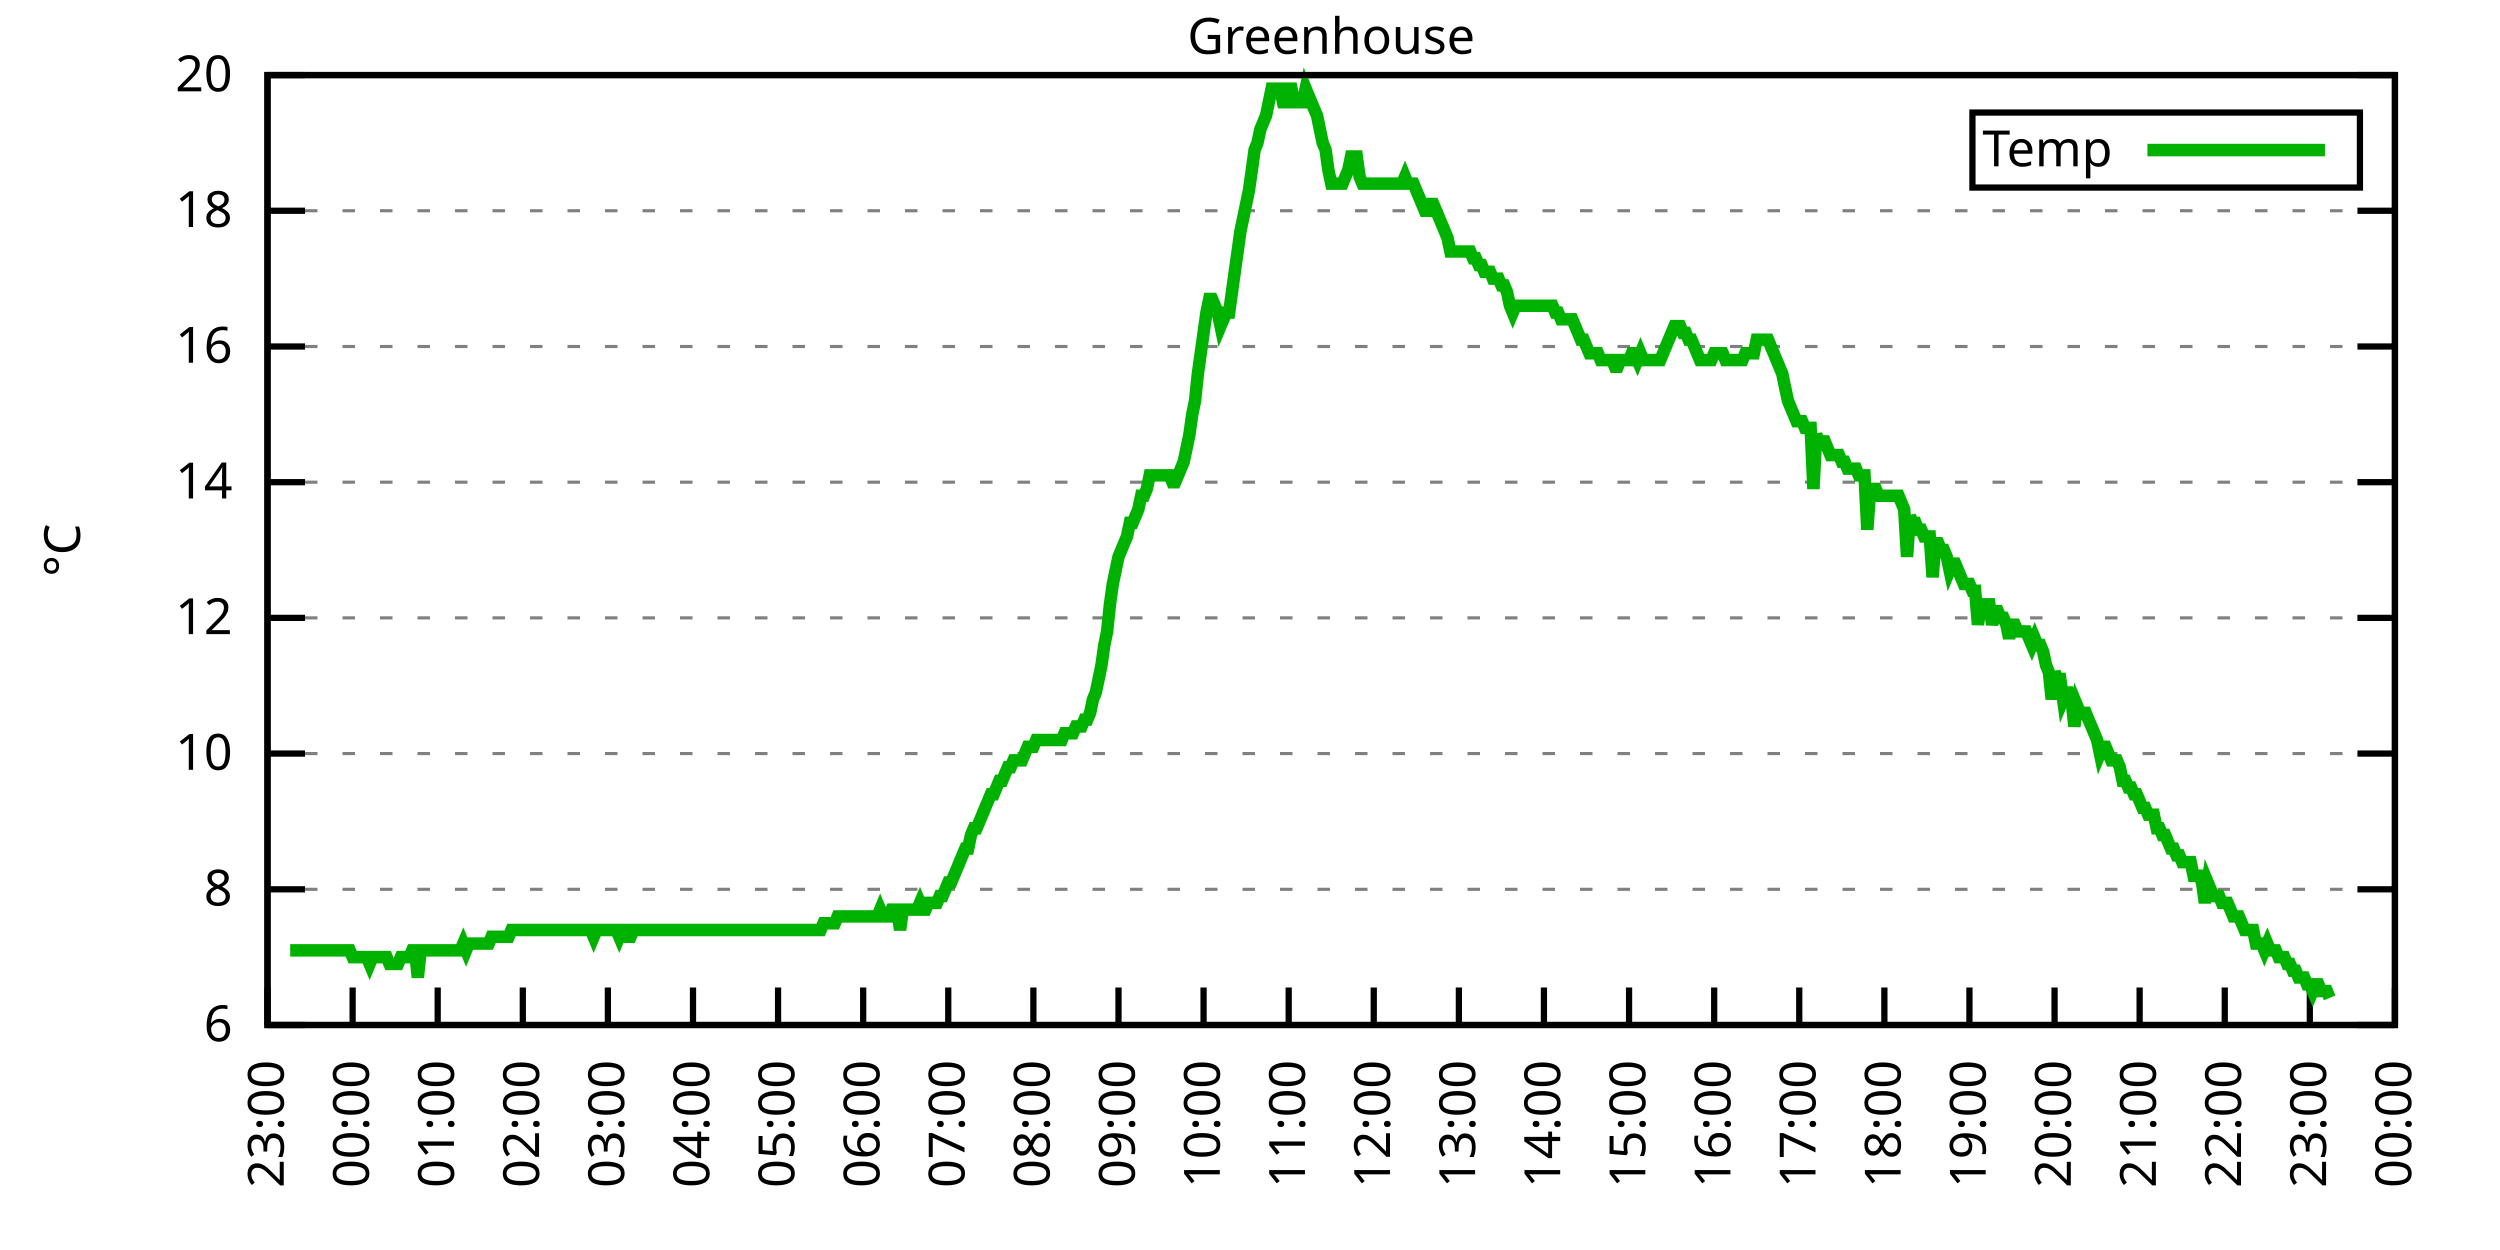
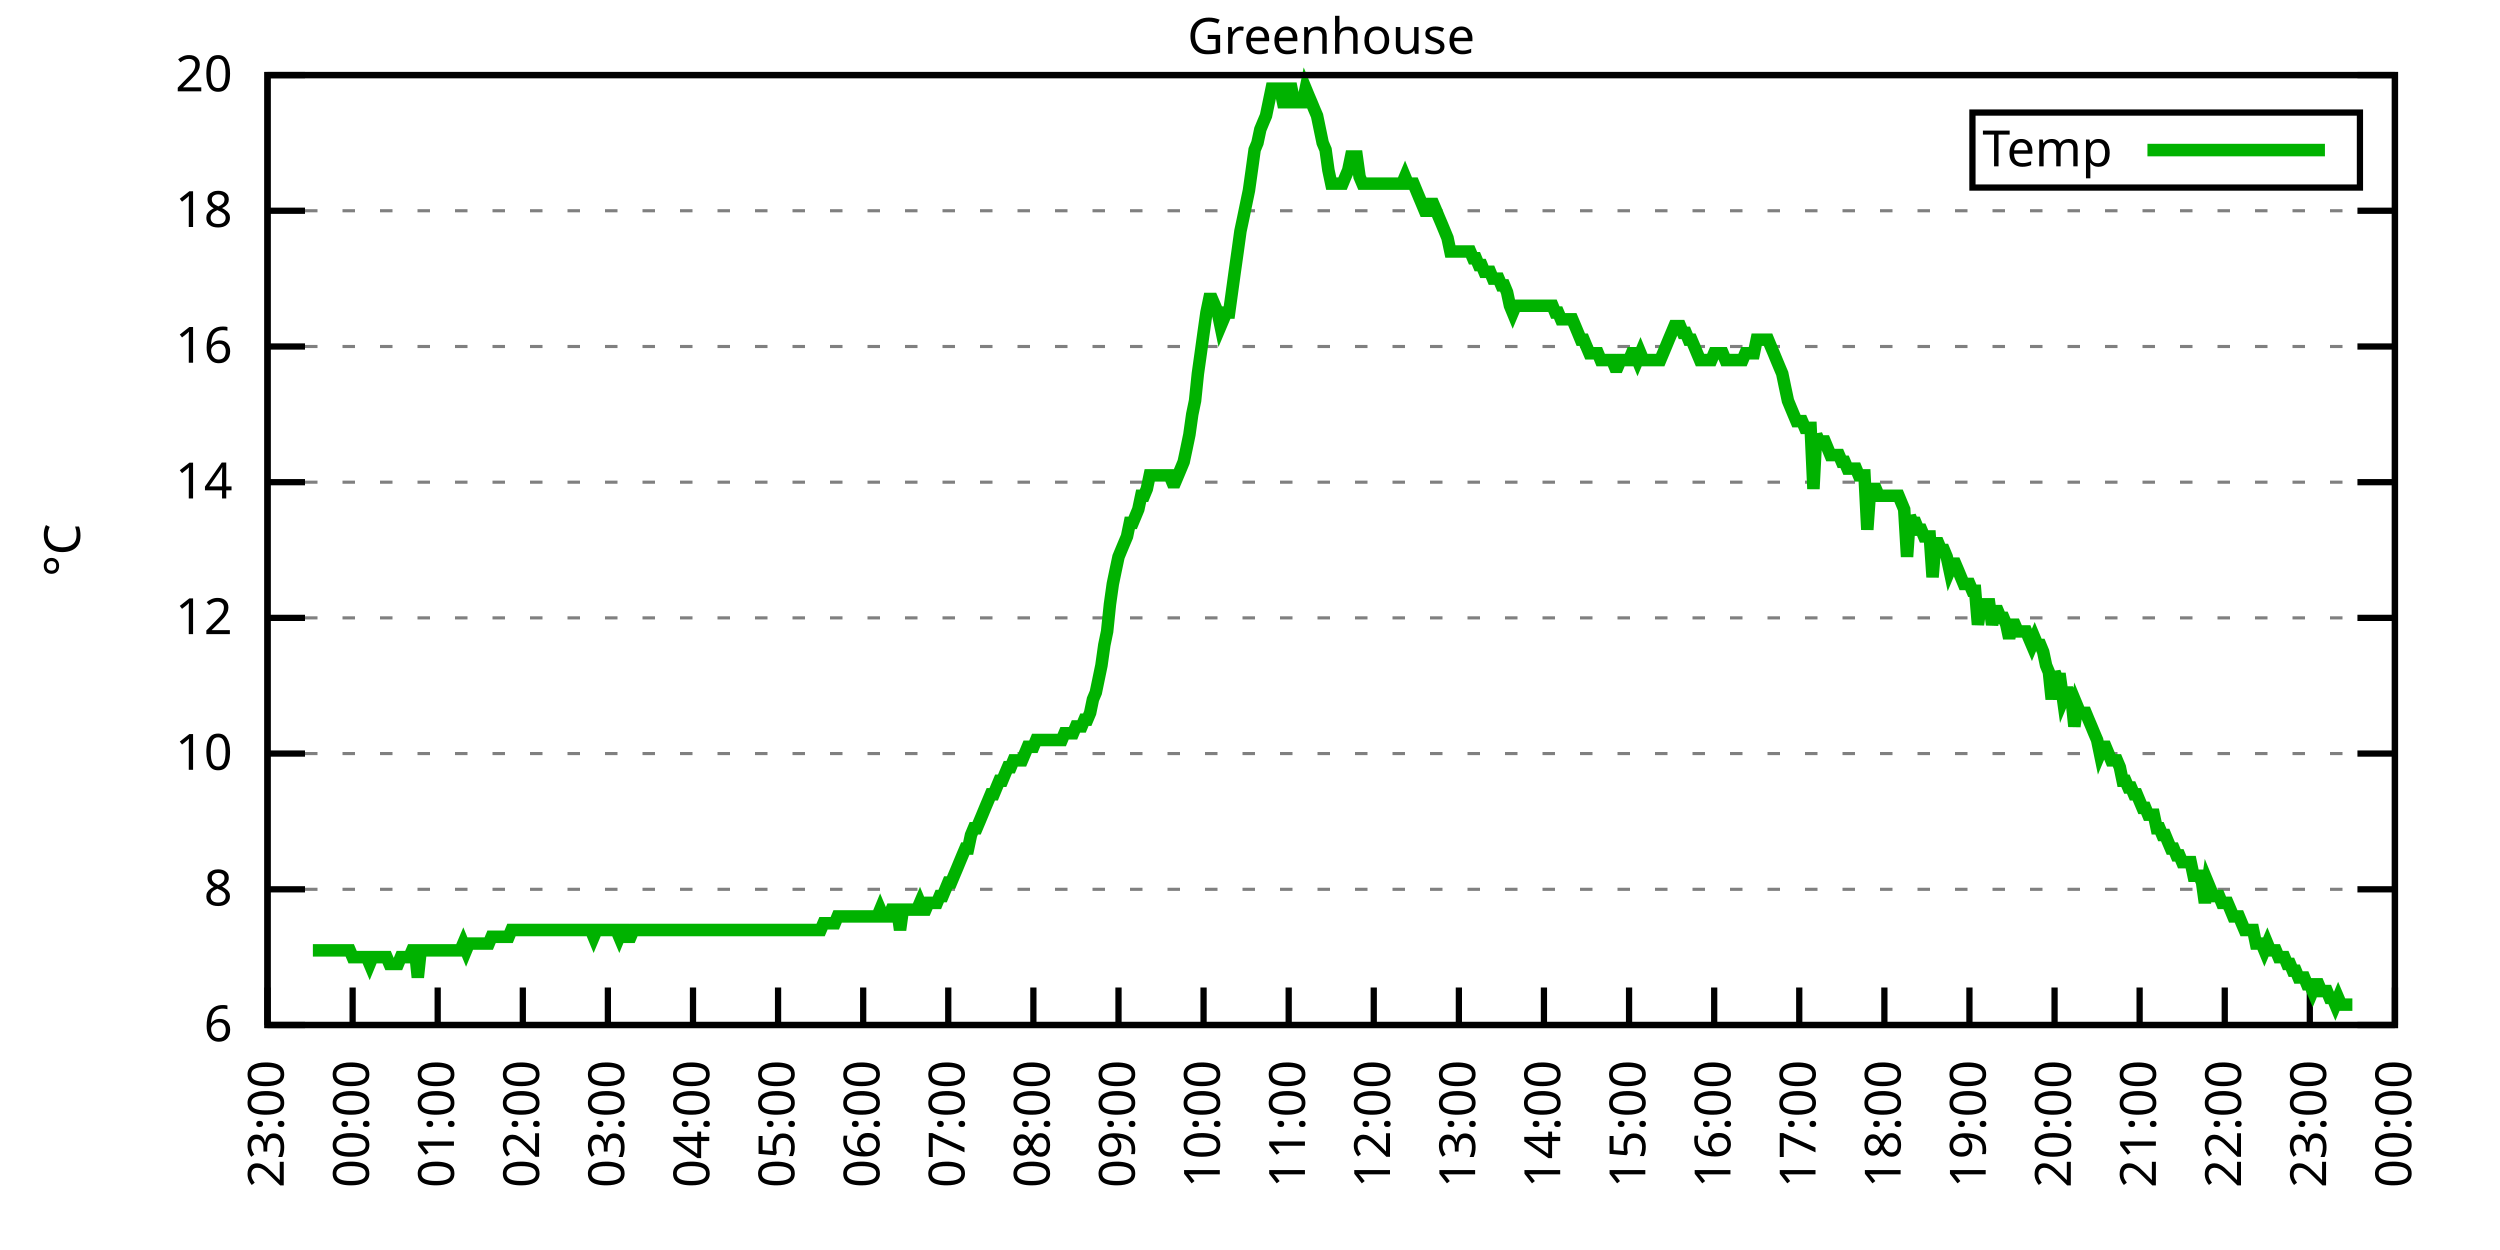
<svg xmlns="http://www.w3.org/2000/svg" xmlns:xlink="http://www.w3.org/1999/xlink" width="400" height="200" viewBox="0 0 400 200">
  <g id="gnuplot_canvas">
    <rect x="0" y="0" width="400" height="200" fill="none" />
    <defs>
      <circle id="gpDot" r="0.5" stroke-width="0.5" stroke="currentColor" />
      <path id="gpPt0" stroke-width="0.333" stroke="currentColor" d="M-1,0 h2 M0,-1 v2" />
      <path id="gpPt1" stroke-width="0.333" stroke="currentColor" d="M-1,-1 L1,1 M1,-1 L-1,1" />
      <path id="gpPt2" stroke-width="0.333" stroke="currentColor" d="M-1,0 L1,0 M0,-1 L0,1 M-1,-1 L1,1 M-1,1 L1,-1" />
      <rect id="gpPt3" stroke-width="0.333" stroke="currentColor" x="-1" y="-1" width="2" height="2" />
      <rect id="gpPt4" stroke-width="0.333" stroke="currentColor" fill="currentColor" x="-1" y="-1" width="2" height="2" />
      <circle id="gpPt5" stroke-width="0.333" stroke="currentColor" cx="0" cy="0" r="1" />
      <use xlink:href="#gpPt5" id="gpPt6" fill="currentColor" stroke="none" />
      <path id="gpPt7" stroke-width="0.333" stroke="currentColor" d="M0,-1.33 L-1.33,0.67 L1.33,0.67 z" />
      <use xlink:href="#gpPt7" id="gpPt8" fill="currentColor" stroke="none" />
      <use xlink:href="#gpPt7" id="gpPt9" stroke="currentColor" transform="rotate(180)" />
      <use xlink:href="#gpPt9" id="gpPt10" fill="currentColor" stroke="none" />
      <use xlink:href="#gpPt3" id="gpPt11" stroke="currentColor" transform="rotate(45)" />
      <use xlink:href="#gpPt11" id="gpPt12" fill="currentColor" stroke="none" />
      <path id="gpPt13" stroke-width="0.333" stroke="currentColor" d="M0,1.330 L1.265,0.411 L0.782,-1.067 L-0.782,-1.076 L-1.265,0.411 z" />
      <use xlink:href="#gpPt13" id="gpPt14" fill="currentColor" stroke="none" />
      <filter id="textbox" filterUnits="objectBoundingBox" x="0" y="0" height="1" width="1">
        <feFlood flood-color="white" flood-opacity="1" result="bgnd" />
        <feComposite in="SourceGraphic" in2="bgnd" operator="atop" />
      </filter>
      <filter id="greybox" filterUnits="objectBoundingBox" x="0" y="0" height="1" width="1">
        <feFlood flood-color="lightgrey" flood-opacity="1" result="grey" />
        <feComposite in="SourceGraphic" in2="grey" operator="atop" />
      </filter>
    </defs>
    <g fill="none" color="white" stroke="currentColor" stroke-width="1.00" stroke-linecap="butt" stroke-linejoin="miter">
</g>
    <g fill="none" color="black" stroke="currentColor" stroke-width="1.00" stroke-linecap="butt" stroke-linejoin="miter">
      <g stroke="none" shape-rendering="crispEdges">
        <polygon fill="rgb(255, 255, 255)" points="42.80,164.00 383.18,164.00 383.18,12.02 42.80,12.02 " />
      </g>
    </g>
    <g fill="none" color="black" stroke="currentColor" stroke-width="1.00" stroke-linecap="butt" stroke-linejoin="miter">
</g>
    <g fill="none" color="black" stroke="black" stroke-width="0.50" stroke-linecap="butt" stroke-linejoin="miter">
</g>
    <g fill="none" color="gray" stroke="currentColor" stroke-width="0.50" stroke-linecap="butt" stroke-linejoin="miter">
      <path stroke="gray" stroke-dasharray="2,4" class="gridline" d="M42.80,164.00 L383.19,164.00  " />
    </g>
    <g fill="none" color="gray" stroke="gray" stroke-width="1.00" stroke-linecap="butt" stroke-linejoin="miter">
</g>
    <g fill="none" color="black" stroke="currentColor" stroke-width="1.00" stroke-linecap="butt" stroke-linejoin="miter">
      <path stroke="black" d="M42.80,164.00 L48.80,164.00 M383.19,164.00 L377.19,164.00  " />
      <g transform="translate(37.20,166.60)" stroke="none" fill="black" font-family="Sans" font-size="8.00" text-anchor="end">
        <text>
          <tspan font-family="Sans"> 6</tspan>
        </text>
      </g>
    </g>
    <g fill="none" color="black" stroke="currentColor" stroke-width="1.00" stroke-linecap="butt" stroke-linejoin="miter">
</g>
    <g fill="none" color="black" stroke="black" stroke-width="0.50" stroke-linecap="butt" stroke-linejoin="miter">
</g>
    <g fill="none" color="gray" stroke="currentColor" stroke-width="0.50" stroke-linecap="butt" stroke-linejoin="miter">
      <path stroke="gray" stroke-dasharray="2,4" class="gridline" d="M42.80,142.29 L383.19,142.29  " />
    </g>
    <g fill="none" color="gray" stroke="gray" stroke-width="1.00" stroke-linecap="butt" stroke-linejoin="miter">
</g>
    <g fill="none" color="black" stroke="currentColor" stroke-width="1.00" stroke-linecap="butt" stroke-linejoin="miter">
      <path stroke="black" d="M42.80,142.29 L48.80,142.29 M383.19,142.29 L377.19,142.29  " />
      <g transform="translate(37.20,144.89)" stroke="none" fill="black" font-family="Sans" font-size="8.00" text-anchor="end">
        <text>
          <tspan font-family="Sans"> 8</tspan>
        </text>
      </g>
    </g>
    <g fill="none" color="black" stroke="currentColor" stroke-width="1.00" stroke-linecap="butt" stroke-linejoin="miter">
</g>
    <g fill="none" color="black" stroke="black" stroke-width="0.50" stroke-linecap="butt" stroke-linejoin="miter">
</g>
    <g fill="none" color="gray" stroke="currentColor" stroke-width="0.50" stroke-linecap="butt" stroke-linejoin="miter">
      <path stroke="gray" stroke-dasharray="2,4" class="gridline" d="M42.80,120.57 L383.19,120.57  " />
    </g>
    <g fill="none" color="gray" stroke="gray" stroke-width="1.00" stroke-linecap="butt" stroke-linejoin="miter">
</g>
    <g fill="none" color="black" stroke="currentColor" stroke-width="1.00" stroke-linecap="butt" stroke-linejoin="miter">
      <path stroke="black" d="M42.80,120.57 L48.80,120.57 M383.19,120.57 L377.19,120.57  " />
      <g transform="translate(37.20,123.17)" stroke="none" fill="black" font-family="Sans" font-size="8.00" text-anchor="end">
        <text>
          <tspan font-family="Sans"> 10</tspan>
        </text>
      </g>
    </g>
    <g fill="none" color="black" stroke="currentColor" stroke-width="1.00" stroke-linecap="butt" stroke-linejoin="miter">
</g>
    <g fill="none" color="black" stroke="black" stroke-width="0.50" stroke-linecap="butt" stroke-linejoin="miter">
</g>
    <g fill="none" color="gray" stroke="currentColor" stroke-width="0.50" stroke-linecap="butt" stroke-linejoin="miter">
      <path stroke="gray" stroke-dasharray="2,4" class="gridline" d="M42.80,98.86 L383.19,98.86  " />
    </g>
    <g fill="none" color="gray" stroke="gray" stroke-width="1.00" stroke-linecap="butt" stroke-linejoin="miter">
</g>
    <g fill="none" color="black" stroke="currentColor" stroke-width="1.00" stroke-linecap="butt" stroke-linejoin="miter">
      <path stroke="black" d="M42.80,98.86 L48.80,98.86 M383.19,98.86 L377.19,98.86  " />
      <g transform="translate(37.20,101.46)" stroke="none" fill="black" font-family="Sans" font-size="8.00" text-anchor="end">
        <text>
          <tspan font-family="Sans"> 12</tspan>
        </text>
      </g>
    </g>
    <g fill="none" color="black" stroke="currentColor" stroke-width="1.00" stroke-linecap="butt" stroke-linejoin="miter">
</g>
    <g fill="none" color="black" stroke="black" stroke-width="0.50" stroke-linecap="butt" stroke-linejoin="miter">
</g>
    <g fill="none" color="gray" stroke="currentColor" stroke-width="0.50" stroke-linecap="butt" stroke-linejoin="miter">
      <path stroke="gray" stroke-dasharray="2,4" class="gridline" d="M42.80,77.15 L383.19,77.15  " />
    </g>
    <g fill="none" color="gray" stroke="gray" stroke-width="1.00" stroke-linecap="butt" stroke-linejoin="miter">
</g>
    <g fill="none" color="black" stroke="currentColor" stroke-width="1.00" stroke-linecap="butt" stroke-linejoin="miter">
      <path stroke="black" d="M42.80,77.15 L48.80,77.15 M383.19,77.15 L377.19,77.15  " />
      <g transform="translate(37.20,79.75)" stroke="none" fill="black" font-family="Sans" font-size="8.00" text-anchor="end">
        <text>
          <tspan font-family="Sans"> 14</tspan>
        </text>
      </g>
    </g>
    <g fill="none" color="black" stroke="currentColor" stroke-width="1.00" stroke-linecap="butt" stroke-linejoin="miter">
</g>
    <g fill="none" color="black" stroke="black" stroke-width="0.50" stroke-linecap="butt" stroke-linejoin="miter">
</g>
    <g fill="none" color="gray" stroke="currentColor" stroke-width="0.50" stroke-linecap="butt" stroke-linejoin="miter">
      <path stroke="gray" stroke-dasharray="2,4" class="gridline" d="M42.80,55.44 L383.19,55.44  " />
    </g>
    <g fill="none" color="gray" stroke="gray" stroke-width="1.00" stroke-linecap="butt" stroke-linejoin="miter">
</g>
    <g fill="none" color="black" stroke="currentColor" stroke-width="1.00" stroke-linecap="butt" stroke-linejoin="miter">
      <path stroke="black" d="M42.80,55.44 L48.80,55.44 M383.19,55.44 L377.19,55.44  " />
      <g transform="translate(37.20,58.04)" stroke="none" fill="black" font-family="Sans" font-size="8.00" text-anchor="end">
        <text>
          <tspan font-family="Sans"> 16</tspan>
        </text>
      </g>
    </g>
    <g fill="none" color="black" stroke="currentColor" stroke-width="1.00" stroke-linecap="butt" stroke-linejoin="miter">
</g>
    <g fill="none" color="black" stroke="black" stroke-width="0.50" stroke-linecap="butt" stroke-linejoin="miter">
</g>
    <g fill="none" color="gray" stroke="currentColor" stroke-width="0.50" stroke-linecap="butt" stroke-linejoin="miter">
      <path stroke="gray" stroke-dasharray="2,4" class="gridline" d="M42.80,33.72 L383.19,33.72  " />
    </g>
    <g fill="none" color="gray" stroke="gray" stroke-width="1.00" stroke-linecap="butt" stroke-linejoin="miter">
</g>
    <g fill="none" color="black" stroke="currentColor" stroke-width="1.00" stroke-linecap="butt" stroke-linejoin="miter">
      <path stroke="black" d="M42.80,33.72 L48.80,33.72 M383.19,33.72 L377.19,33.72  " />
      <g transform="translate(37.20,36.32)" stroke="none" fill="black" font-family="Sans" font-size="8.00" text-anchor="end">
        <text>
          <tspan font-family="Sans"> 18</tspan>
        </text>
      </g>
    </g>
    <g fill="none" color="black" stroke="currentColor" stroke-width="1.00" stroke-linecap="butt" stroke-linejoin="miter">
</g>
    <g fill="none" color="black" stroke="black" stroke-width="0.50" stroke-linecap="butt" stroke-linejoin="miter">
</g>
    <g fill="none" color="gray" stroke="currentColor" stroke-width="0.50" stroke-linecap="butt" stroke-linejoin="miter">
      <path stroke="gray" stroke-dasharray="2,4" class="gridline" d="M42.80,12.01 L383.19,12.01  " />
    </g>
    <g fill="none" color="gray" stroke="gray" stroke-width="1.00" stroke-linecap="butt" stroke-linejoin="miter">
</g>
    <g fill="none" color="black" stroke="currentColor" stroke-width="1.00" stroke-linecap="butt" stroke-linejoin="miter">
      <path stroke="black" d="M42.80,12.01 L48.80,12.01 M383.19,12.01 L377.19,12.01  " />
      <g transform="translate(37.20,14.61)" stroke="none" fill="black" font-family="Sans" font-size="8.00" text-anchor="end">
        <text>
          <tspan font-family="Sans"> 20</tspan>
        </text>
      </g>
    </g>
    <g fill="none" color="black" stroke="currentColor" stroke-width="1.00" stroke-linecap="butt" stroke-linejoin="miter">
      <path stroke="black" d="M42.80,164.00 L42.80,158.00  " />
      <g transform="translate(45.40,169.60) rotate(270.00)" stroke="none" fill="black" font-family="Sans" font-size="8.00" text-anchor="end">
        <text>
          <tspan font-family="Sans">23:00</tspan>
        </text>
      </g>
    </g>
    <g fill="none" color="black" stroke="currentColor" stroke-width="1.00" stroke-linecap="butt" stroke-linejoin="miter">
      <path stroke="black" d="M56.42,164.00 L56.42,158.00  " />
      <g transform="translate(59.02,169.60) rotate(270.00)" stroke="none" fill="black" font-family="Sans" font-size="8.00" text-anchor="end">
        <text>
          <tspan font-family="Sans">00:00</tspan>
        </text>
      </g>
    </g>
    <g fill="none" color="black" stroke="currentColor" stroke-width="1.00" stroke-linecap="butt" stroke-linejoin="miter">
      <path stroke="black" d="M70.03,164.00 L70.03,158.00  " />
      <g transform="translate(72.63,169.60) rotate(270.00)" stroke="none" fill="black" font-family="Sans" font-size="8.00" text-anchor="end">
        <text>
          <tspan font-family="Sans">01:00</tspan>
        </text>
      </g>
    </g>
    <g fill="none" color="black" stroke="currentColor" stroke-width="1.00" stroke-linecap="butt" stroke-linejoin="miter">
      <path stroke="black" d="M83.65,164.00 L83.65,158.00  " />
      <g transform="translate(86.25,169.60) rotate(270.00)" stroke="none" fill="black" font-family="Sans" font-size="8.00" text-anchor="end">
        <text>
          <tspan font-family="Sans">02:00</tspan>
        </text>
      </g>
    </g>
    <g fill="none" color="black" stroke="currentColor" stroke-width="1.00" stroke-linecap="butt" stroke-linejoin="miter">
      <path stroke="black" d="M97.26,164.00 L97.26,158.00  " />
      <g transform="translate(99.86,169.60) rotate(270.00)" stroke="none" fill="black" font-family="Sans" font-size="8.00" text-anchor="end">
        <text>
          <tspan font-family="Sans">03:00</tspan>
        </text>
      </g>
    </g>
    <g fill="none" color="black" stroke="currentColor" stroke-width="1.00" stroke-linecap="butt" stroke-linejoin="miter">
      <path stroke="black" d="M110.88,164.00 L110.88,158.00  " />
      <g transform="translate(113.48,169.60) rotate(270.00)" stroke="none" fill="black" font-family="Sans" font-size="8.00" text-anchor="end">
        <text>
          <tspan font-family="Sans">04:00</tspan>
        </text>
      </g>
    </g>
    <g fill="none" color="black" stroke="currentColor" stroke-width="1.00" stroke-linecap="butt" stroke-linejoin="miter">
      <path stroke="black" d="M124.49,164.00 L124.49,158.00  " />
      <g transform="translate(127.09,169.60) rotate(270.00)" stroke="none" fill="black" font-family="Sans" font-size="8.00" text-anchor="end">
        <text>
          <tspan font-family="Sans">05:00</tspan>
        </text>
      </g>
    </g>
    <g fill="none" color="black" stroke="currentColor" stroke-width="1.00" stroke-linecap="butt" stroke-linejoin="miter">
      <path stroke="black" d="M138.11,164.00 L138.11,158.00  " />
      <g transform="translate(140.71,169.60) rotate(270.00)" stroke="none" fill="black" font-family="Sans" font-size="8.00" text-anchor="end">
        <text>
          <tspan font-family="Sans">06:00</tspan>
        </text>
      </g>
    </g>
    <g fill="none" color="black" stroke="currentColor" stroke-width="1.00" stroke-linecap="butt" stroke-linejoin="miter">
      <path stroke="black" d="M151.72,164.00 L151.72,158.00  " />
      <g transform="translate(154.32,169.60) rotate(270.00)" stroke="none" fill="black" font-family="Sans" font-size="8.00" text-anchor="end">
        <text>
          <tspan font-family="Sans">07:00</tspan>
        </text>
      </g>
    </g>
    <g fill="none" color="black" stroke="currentColor" stroke-width="1.00" stroke-linecap="butt" stroke-linejoin="miter">
      <path stroke="black" d="M165.34,164.00 L165.34,158.00  " />
      <g transform="translate(167.94,169.60) rotate(270.00)" stroke="none" fill="black" font-family="Sans" font-size="8.00" text-anchor="end">
        <text>
          <tspan font-family="Sans">08:00</tspan>
        </text>
      </g>
    </g>
    <g fill="none" color="black" stroke="currentColor" stroke-width="1.00" stroke-linecap="butt" stroke-linejoin="miter">
      <path stroke="black" d="M178.96,164.00 L178.96,158.00  " />
      <g transform="translate(181.56,169.60) rotate(270.00)" stroke="none" fill="black" font-family="Sans" font-size="8.00" text-anchor="end">
        <text>
          <tspan font-family="Sans">09:00</tspan>
        </text>
      </g>
    </g>
    <g fill="none" color="black" stroke="currentColor" stroke-width="1.00" stroke-linecap="butt" stroke-linejoin="miter">
      <path stroke="black" d="M192.57,164.00 L192.57,158.00  " />
      <g transform="translate(195.17,169.60) rotate(270.00)" stroke="none" fill="black" font-family="Sans" font-size="8.00" text-anchor="end">
        <text>
          <tspan font-family="Sans">10:00</tspan>
        </text>
      </g>
    </g>
    <g fill="none" color="black" stroke="currentColor" stroke-width="1.00" stroke-linecap="butt" stroke-linejoin="miter">
      <path stroke="black" d="M206.19,164.00 L206.19,158.00  " />
      <g transform="translate(208.79,169.60) rotate(270.00)" stroke="none" fill="black" font-family="Sans" font-size="8.00" text-anchor="end">
        <text>
          <tspan font-family="Sans">11:00</tspan>
        </text>
      </g>
    </g>
    <g fill="none" color="black" stroke="currentColor" stroke-width="1.00" stroke-linecap="butt" stroke-linejoin="miter">
      <path stroke="black" d="M219.80,164.00 L219.80,158.00  " />
      <g transform="translate(222.40,169.60) rotate(270.00)" stroke="none" fill="black" font-family="Sans" font-size="8.00" text-anchor="end">
        <text>
          <tspan font-family="Sans">12:00</tspan>
        </text>
      </g>
    </g>
    <g fill="none" color="black" stroke="currentColor" stroke-width="1.00" stroke-linecap="butt" stroke-linejoin="miter">
      <path stroke="black" d="M233.42,164.00 L233.42,158.00  " />
      <g transform="translate(236.02,169.60) rotate(270.00)" stroke="none" fill="black" font-family="Sans" font-size="8.00" text-anchor="end">
        <text>
          <tspan font-family="Sans">13:00</tspan>
        </text>
      </g>
    </g>
    <g fill="none" color="black" stroke="currentColor" stroke-width="1.00" stroke-linecap="butt" stroke-linejoin="miter">
      <path stroke="black" d="M247.03,164.00 L247.03,158.00  " />
      <g transform="translate(249.63,169.60) rotate(270.00)" stroke="none" fill="black" font-family="Sans" font-size="8.00" text-anchor="end">
        <text>
          <tspan font-family="Sans">14:00</tspan>
        </text>
      </g>
    </g>
    <g fill="none" color="black" stroke="currentColor" stroke-width="1.00" stroke-linecap="butt" stroke-linejoin="miter">
      <path stroke="black" d="M260.65,164.00 L260.65,158.00  " />
      <g transform="translate(263.25,169.60) rotate(270.00)" stroke="none" fill="black" font-family="Sans" font-size="8.00" text-anchor="end">
        <text>
          <tspan font-family="Sans">15:00</tspan>
        </text>
      </g>
    </g>
    <g fill="none" color="black" stroke="currentColor" stroke-width="1.00" stroke-linecap="butt" stroke-linejoin="miter">
      <path stroke="black" d="M274.27,164.00 L274.27,158.00  " />
      <g transform="translate(276.87,169.60) rotate(270.00)" stroke="none" fill="black" font-family="Sans" font-size="8.00" text-anchor="end">
        <text>
          <tspan font-family="Sans">16:00</tspan>
        </text>
      </g>
    </g>
    <g fill="none" color="black" stroke="currentColor" stroke-width="1.00" stroke-linecap="butt" stroke-linejoin="miter">
      <path stroke="black" d="M287.88,164.00 L287.88,158.00  " />
      <g transform="translate(290.48,169.60) rotate(270.00)" stroke="none" fill="black" font-family="Sans" font-size="8.00" text-anchor="end">
        <text>
          <tspan font-family="Sans">17:00</tspan>
        </text>
      </g>
    </g>
    <g fill="none" color="black" stroke="currentColor" stroke-width="1.00" stroke-linecap="butt" stroke-linejoin="miter">
      <path stroke="black" d="M301.50,164.00 L301.50,158.00  " />
      <g transform="translate(304.10,169.60) rotate(270.00)" stroke="none" fill="black" font-family="Sans" font-size="8.00" text-anchor="end">
        <text>
          <tspan font-family="Sans">18:00</tspan>
        </text>
      </g>
    </g>
    <g fill="none" color="black" stroke="currentColor" stroke-width="1.00" stroke-linecap="butt" stroke-linejoin="miter">
      <path stroke="black" d="M315.11,164.00 L315.11,158.00  " />
      <g transform="translate(317.71,169.60) rotate(270.00)" stroke="none" fill="black" font-family="Sans" font-size="8.00" text-anchor="end">
        <text>
          <tspan font-family="Sans">19:00</tspan>
        </text>
      </g>
    </g>
    <g fill="none" color="black" stroke="currentColor" stroke-width="1.00" stroke-linecap="butt" stroke-linejoin="miter">
      <path stroke="black" d="M328.73,164.00 L328.73,158.00  " />
      <g transform="translate(331.33,169.60) rotate(270.00)" stroke="none" fill="black" font-family="Sans" font-size="8.00" text-anchor="end">
        <text>
          <tspan font-family="Sans">20:00</tspan>
        </text>
      </g>
    </g>
    <g fill="none" color="black" stroke="currentColor" stroke-width="1.00" stroke-linecap="butt" stroke-linejoin="miter">
      <path stroke="black" d="M342.34,164.00 L342.34,158.00  " />
      <g transform="translate(344.94,169.60) rotate(270.00)" stroke="none" fill="black" font-family="Sans" font-size="8.00" text-anchor="end">
        <text>
          <tspan font-family="Sans">21:00</tspan>
        </text>
      </g>
    </g>
    <g fill="none" color="black" stroke="currentColor" stroke-width="1.00" stroke-linecap="butt" stroke-linejoin="miter">
      <path stroke="black" d="M355.96,164.00 L355.96,158.00  " />
      <g transform="translate(358.56,169.60) rotate(270.00)" stroke="none" fill="black" font-family="Sans" font-size="8.00" text-anchor="end">
        <text>
          <tspan font-family="Sans">22:00</tspan>
        </text>
      </g>
    </g>
    <g fill="none" color="black" stroke="currentColor" stroke-width="1.00" stroke-linecap="butt" stroke-linejoin="miter">
      <path stroke="black" d="M369.57,164.00 L369.57,158.00  " />
      <g transform="translate(372.17,169.60) rotate(270.00)" stroke="none" fill="black" font-family="Sans" font-size="8.00" text-anchor="end">
        <text>
          <tspan font-family="Sans">23:00</tspan>
        </text>
      </g>
    </g>
    <g fill="none" color="black" stroke="currentColor" stroke-width="1.00" stroke-linecap="butt" stroke-linejoin="miter">
      <path stroke="black" d="M383.19,164.00 L383.19,158.00  " />
      <g transform="translate(385.79,169.60) rotate(270.00)" stroke="none" fill="black" font-family="Sans" font-size="8.00" text-anchor="end">
        <text>
          <tspan font-family="Sans">00:00</tspan>
        </text>
      </g>
    </g>
    <g fill="none" color="black" stroke="currentColor" stroke-width="1.00" stroke-linecap="butt" stroke-linejoin="miter">
</g>
    <g fill="none" color="black" stroke="currentColor" stroke-width="1.00" stroke-linecap="butt" stroke-linejoin="miter">
      <path stroke="black" d="M42.80,12.01 L42.80,164.00 L383.19,164.00 L383.19,12.01 L42.80,12.01 Z  " />
    </g>
    <g fill="none" color="black" stroke="currentColor" stroke-width="1.00" stroke-linecap="butt" stroke-linejoin="miter">
</g>
    <g fill="none" color="black" stroke="currentColor" stroke-width="1.00" stroke-linecap="butt" stroke-linejoin="miter">
      <path stroke="black" d="M315.59,30.01 L315.59,18.01 L377.59,18.01 L377.59,30.01 L315.59,30.01 Z  " />
    </g>
    <g id="Greenhouse_plot_1">
      <g fill="none" color="white" stroke="black" stroke-width="2.00" stroke-linecap="butt" stroke-linejoin="miter">
</g>
      <g fill="none" color="black" stroke="currentColor" stroke-width="2.00" stroke-linecap="butt" stroke-linejoin="miter">
        <g transform="translate(337.99,26.61)" stroke="none" fill="black" font-family="Sans" font-size="8.00" text-anchor="end">
          <text>
            <tspan font-family="Sans">Temp</tspan>
          </text>
        </g>
      </g>
      <g fill="none" color="black" stroke="currentColor" stroke-width="2.00" stroke-linecap="butt" stroke-linejoin="miter">
-         <path stroke="rgb(  0, 178,   0)" d="M343.59,24.01 L371.99,24.01 M46.43,152.06 L46.88,152.06 L47.34,152.06 L47.79,152.06 L48.25,152.06 L48.70,152.06   L49.15,152.06 L49.61,152.06 L50.06,152.06 L50.52,152.06 L50.97,152.06 L51.42,152.06 L51.88,152.06 L52.33,152.06   L52.78,152.06 L53.24,152.06 L53.69,152.06 L54.15,152.06 L54.60,152.06 L55.05,152.06 L55.51,152.06 L55.96,152.06   L56.42,153.14 L56.87,153.14 L57.32,153.14 L57.78,153.14 L58.23,153.14 L58.68,153.14 L59.14,154.23 L59.59,153.14   L60.05,153.14 L60.50,153.14 L60.95,153.14 L61.41,153.14 L61.86,153.14 L62.32,154.23 L62.77,154.23 L63.22,154.23   L63.68,154.23 L64.13,153.14 L64.58,153.14 L65.04,153.14 L65.49,153.14 L65.95,152.06 L66.40,152.06 L66.85,156.40   L67.31,152.06 L67.76,152.06 L68.22,152.06 L68.67,152.06 L69.12,152.06 L69.58,152.06 L70.03,152.06 L70.49,152.06   L70.94,152.06 L71.39,152.06 L71.85,152.06 L72.30,152.06 L72.75,152.06 L73.21,152.06 L73.66,152.06 L74.12,150.97   L74.57,152.06 L75.02,150.97 L75.48,150.97 L75.93,150.97 L76.39,150.97 L76.84,150.97 L77.29,150.97 L77.75,150.97   L78.20,150.97 L78.65,149.89 L79.11,149.89 L79.56,149.89 L80.02,149.89 L80.47,149.89 L80.92,149.89 L81.38,149.89   L81.83,148.80 L82.29,148.80 L82.74,148.80 L83.19,148.80 L83.65,148.80 L84.10,148.80 L84.55,148.80 L85.01,148.80   L85.46,148.80 L85.92,148.80 L86.37,148.80 L86.82,148.80 L87.28,148.80 L87.73,148.80 L88.19,148.80 L88.64,148.80   L89.09,148.80 L89.55,148.80 L90.00,148.80 L90.45,148.80 L90.91,148.80 L91.36,148.80 L91.82,148.80 L92.27,148.80   L92.72,148.80 L93.18,148.80 L93.63,148.80 L94.09,148.80 L94.54,148.80 L94.99,149.89 L95.45,148.80 L95.90,148.80   L96.35,148.80 L96.81,148.80 L97.26,148.80 L97.72,148.80 L98.17,148.80 L98.62,148.80 L99.08,149.89 L99.53,148.80   L99.99,148.80 L100.44,149.89 L100.89,149.89 L101.35,148.80 L101.80,148.80 L102.25,148.80 L102.71,148.80 L103.16,148.80   L103.62,148.80 L104.07,148.80 L104.52,148.80 L104.98,148.80 L105.43,148.80 L105.89,148.80 L106.34,148.80 L106.79,148.80   L107.25,148.80 L107.70,148.80 L108.15,148.80 L108.61,148.80 L109.06,148.80 L109.52,148.80 L109.97,148.80 L110.42,148.80   L110.88,148.80 L111.33,148.80 L111.79,148.80 L112.24,148.80 L112.69,148.80 L113.15,148.80 L113.60,148.80 L114.05,148.80   L114.51,148.80 L114.96,148.80 L115.42,148.80 L115.87,148.80 L116.32,148.80 L116.78,148.80 L117.23,148.80 L117.69,148.80   L118.14,148.80 L118.59,148.80 L119.05,148.80 L119.50,148.80 L119.96,148.80 L120.41,148.80 L120.86,148.80 L121.32,148.80   L121.77,148.80 L122.22,148.80 L122.68,148.80 L123.13,148.80 L123.59,148.80 L124.04,148.80 L124.49,148.80 L124.95,148.80   L125.40,148.80 L125.86,148.80 L126.31,148.80 L126.76,148.80 L127.22,148.80 L127.67,148.80 L128.12,148.80 L128.58,148.80   L129.03,148.80 L129.49,148.80 L129.94,148.80 L130.39,148.80 L130.85,148.80 L131.30,148.80 L131.76,147.72 L132.21,147.72   L132.66,147.72 L133.12,147.72 L133.57,147.72 L134.02,146.63 L134.48,146.63 L134.93,146.63 L135.39,146.63 L135.84,146.63   L136.29,146.63 L136.75,146.63 L137.20,146.63 L137.66,146.63 L138.11,146.63 L138.56,146.63 L139.02,146.63 L139.47,146.63   L139.92,146.63 L140.38,146.63 L140.83,145.54 L141.29,146.63 L141.74,146.63 L142.19,146.63 L142.65,145.54 L143.10,145.54   L143.56,145.54 L144.01,148.80 L144.46,145.54 L144.92,145.54 L145.37,145.54 L145.82,145.54 L146.28,145.54 L146.73,145.54   L147.19,144.46 L147.64,145.54 L148.09,145.54 L148.55,144.46 L149.00,144.46 L149.46,144.46 L149.91,144.46 L150.36,143.37   L150.82,143.37 L151.27,142.29 L151.72,141.20 L152.18,141.20 L152.63,140.12 L153.09,139.03 L153.54,137.94 L153.99,136.86   L154.45,135.77 L154.90,135.77 L155.36,133.60 L155.81,132.52 L156.26,132.52 L156.72,131.43 L157.17,130.35 L157.62,129.26   L158.08,128.17 L158.53,127.09 L158.99,127.09 L159.44,126.00 L159.89,124.92 L160.35,124.92 L160.80,123.83 L161.26,122.75   L161.71,122.75 L162.16,121.66 L162.62,121.66 L163.07,121.66 L163.52,121.66 L163.98,120.57 L164.43,119.49 L164.89,119.49   L165.34,119.49 L165.79,118.40 L166.25,118.40 L166.70,118.40 L167.16,118.40 L167.61,118.40 L168.06,118.40 L168.52,118.40   L168.97,118.40 L169.43,118.40 L169.88,118.40 L170.33,117.32 L170.79,117.32 L171.24,117.32 L171.69,117.32 L172.15,116.23   L172.60,116.23 L173.06,116.23 L173.51,115.15 L173.96,115.15 L174.42,114.06 L174.87,111.89 L175.33,110.80 L175.78,108.63   L176.23,106.46 L176.69,103.20 L177.14,101.03 L177.59,96.69 L178.05,93.43 L178.50,91.26 L178.96,89.09 L179.41,88.00   L179.86,86.92 L180.32,85.83 L180.77,83.66 L181.23,83.66 L181.68,82.58 L182.13,81.49 L182.59,79.32 L183.04,79.32   L183.49,78.23 L183.95,76.06 L184.40,76.06 L184.86,76.06 L185.31,76.06 L185.76,76.06 L186.22,76.06 L186.67,76.06   L187.13,76.06 L187.58,77.15 L188.03,77.15 L188.49,76.06 L188.94,74.98 L189.39,73.89 L189.85,71.72 L190.30,69.55   L190.76,66.29 L191.21,64.12 L191.66,59.78 L192.12,56.52 L192.57,53.26 L193.03,50.01 L193.48,47.84 L193.93,47.84   L194.39,48.92 L194.84,50.01 L195.29,52.18 L195.75,51.09 L196.20,50.01 L196.66,50.01 L197.11,46.75 L197.56,43.49   L198.02,40.24 L198.47,36.98 L198.93,34.81 L199.38,32.64 L199.83,30.47 L200.29,27.21 L200.74,23.95 L201.19,22.87   L201.65,20.70 L202.10,19.61 L202.56,18.52 L203.01,16.35 L203.46,14.18 L203.92,14.18 L204.37,14.18 L204.83,14.18   L205.28,16.35 L205.73,16.35 L206.19,14.18 L206.64,14.18 L207.09,16.35 L207.55,16.35 L208.00,16.35 L208.46,16.35   L208.91,14.18 L209.36,15.27 L209.82,16.35 L210.27,17.44 L210.73,18.52 L211.18,20.70 L211.63,22.87 L212.09,23.95   L212.54,27.21 L213.00,29.38 L213.45,29.38 L213.90,29.38 L214.36,29.38 L214.81,29.38 L215.26,28.29 L215.72,27.21   L216.17,25.04 L216.63,25.04 L217.08,25.04 L217.53,28.29 L217.99,29.38 L218.44,29.38 L218.90,29.38 L219.35,29.38   L219.80,29.38 L220.26,29.38 L220.71,29.38 L221.16,29.38 L221.62,29.38 L222.07,29.38 L222.53,29.38 L222.98,29.38   L223.43,29.38 L223.89,29.38 L224.34,29.38 L224.80,28.29 L225.25,29.38 L225.70,29.38 L226.16,29.38 L226.61,30.47   L227.06,31.55 L227.52,32.64 L227.97,33.72 L228.43,33.72 L228.88,32.64 L229.33,32.64 L229.79,33.72 L230.24,34.81   L230.70,35.89 L231.15,36.98 L231.60,38.07 L232.06,40.24 L232.51,40.24 L232.96,40.24 L233.42,40.24 L233.87,40.24   L234.33,40.24 L234.78,40.24 L235.23,40.24 L235.69,41.32 L236.14,41.32 L236.60,42.41 L237.05,42.41 L237.50,43.49   L237.96,43.49 L238.41,43.49 L238.86,44.58 L239.32,44.58 L239.77,44.58 L240.23,45.66 L240.68,45.66 L241.13,46.75   L241.59,48.92 L242.04,50.01 L242.50,48.92 L242.95,48.92 L243.40,48.92 L243.86,48.92 L244.31,48.92 L244.76,48.92   L245.22,48.92 L245.67,48.92 L246.13,48.92 L246.58,48.92 L247.03,48.92 L247.49,48.92 L247.94,48.92 L248.40,48.92   L248.85,50.01 L249.30,50.01 L249.76,51.09 L250.21,51.09 L250.66,51.09 L251.12,51.09 L251.57,51.09 L252.03,52.18   L252.48,53.26 L252.93,54.35 L253.39,54.35 L253.84,55.44 L254.30,56.52 L254.75,56.52 L255.20,56.52 L255.66,56.52   L256.11,57.61 L256.56,57.61 L257.02,57.61 L257.47,57.61 L257.93,57.61 L258.38,58.69 L258.83,58.69 L259.29,57.61   L259.74,57.61 L260.20,57.61 L260.65,57.61 L261.10,56.52 L261.56,56.52 L262.01,57.61 L262.47,56.52 L262.92,57.61   L263.37,57.61 L263.83,57.61 L264.28,57.61 L264.73,57.61 L265.19,57.61 L265.64,57.61 L266.10,56.52 L266.55,55.44   L267.00,54.35 L267.46,53.26 L267.91,52.18 L268.37,52.18 L268.82,52.18 L269.27,53.26 L269.73,53.26 L270.18,54.35   L270.63,54.35 L271.09,55.44 L271.54,56.52 L272.00,57.61 L272.45,57.61 L272.90,57.61 L273.36,57.61 L273.81,57.61   L274.27,56.52 L274.72,56.52 L275.17,56.52 L275.63,56.52 L276.08,57.61 L276.53,57.61 L276.99,57.61 L277.44,57.61   L277.90,57.61 L278.35,57.61 L278.80,57.61 L279.26,56.52 L279.71,56.52 L280.17,56.52 L280.62,56.52 L281.07,54.35   L281.53,54.35 L281.98,54.35 L282.43,54.35 L282.89,54.35 L283.34,55.44 L283.80,56.52 L284.25,57.61 L284.70,58.69   L285.16,59.78 L285.61,61.95 L286.07,64.12 L286.52,65.21 L286.97,66.29 L287.43,67.38 L287.88,67.38 L288.33,67.38   L288.79,68.46 L289.24,68.46 L289.70,68.46 L290.15,78.23 L290.60,69.55 L291.06,70.63 L291.51,70.63 L291.97,70.63   L292.42,71.72 L292.87,72.81 L293.33,72.81 L293.78,72.81 L294.23,72.81 L294.69,73.89 L295.14,73.89 L295.60,74.98   L296.05,74.98 L296.50,74.98 L296.96,74.98 L297.41,76.06 L297.87,76.06 L298.32,76.06 L298.77,84.75 L299.23,78.23   L299.68,78.23 L300.13,78.23 L300.59,79.32 L301.04,79.32 L301.50,79.32 L301.95,79.32 L302.40,79.32 L302.86,79.32   L303.31,79.32 L303.77,79.32 L304.22,80.41 L304.67,81.49 L305.13,89.09 L305.58,82.58 L306.03,83.66 L306.49,83.66   L306.94,84.75 L307.40,84.75 L307.85,85.83 L308.30,85.83 L308.76,85.83 L309.21,92.35 L309.67,86.92 L310.12,86.92   L310.57,88.00 L311.03,88.00 L311.48,89.09 L311.94,91.26 L312.39,90.18 L312.84,90.18 L313.30,91.26 L313.75,92.35   L314.20,93.43 L314.66,93.43 L315.11,93.43 L315.57,94.52 L316.02,94.52 L316.47,99.95 L316.93,96.69 L317.38,96.69   L317.84,96.69 L318.29,96.69 L318.74,99.95 L319.20,97.78 L319.65,97.78 L320.10,98.86 L320.56,98.86 L321.01,99.95   L321.47,102.12 L321.92,99.95 L322.37,99.95 L322.83,101.03 L323.28,101.03 L323.74,101.03 L324.19,101.03 L324.64,102.12   L325.10,103.20 L325.55,102.12 L326.00,103.20 L326.46,103.20 L326.91,104.29 L327.37,106.46 L327.82,107.55 L328.27,111.89   L328.73,107.55 L329.18,108.63 L329.64,108.63 L330.09,111.89 L330.54,110.80 L331.00,110.80 L331.45,111.89 L331.90,116.23   L332.36,112.97 L332.81,114.06 L333.27,114.06 L333.72,114.06 L334.17,115.15 L334.63,116.23 L335.08,117.32 L335.54,118.40   L335.99,120.57 L336.44,119.49 L336.90,119.49 L337.35,120.57 L337.80,121.66 L338.26,121.66 L338.71,121.66 L339.17,122.75   L339.62,124.92 L340.07,124.92 L340.53,126.00 L340.98,126.00 L341.44,127.09 L341.89,127.09 L342.34,128.17 L342.80,129.26   L343.25,129.26 L343.70,130.35 L344.16,130.35 L344.61,130.35 L345.07,132.52 L345.52,132.52 L345.97,133.60 L346.43,133.60   L346.88,134.69 L347.34,135.77 L347.79,135.77 L348.24,136.86 L348.70,136.86 L349.15,137.94 L349.60,137.94 L350.06,137.94   L350.51,137.94 L350.97,140.12 L351.42,140.12 L351.87,140.12 L352.33,141.20 L352.78,144.46 L353.24,141.20 L353.69,142.29   L354.14,143.37 L354.60,143.37 L355.05,143.37 L355.50,144.46 L355.96,144.46 L356.41,144.46 L356.87,145.54 L357.32,146.63   L357.77,146.63 L358.23,146.63 L358.68,147.72 L359.14,148.80 L359.59,148.80 L360.04,148.80 L360.50,148.80 L360.95,150.97   L361.41,150.97 L361.86,150.97 L362.31,152.06 L362.77,150.97 L363.22,152.06 L363.67,152.06 L364.13,152.06 L364.58,153.14   L365.04,153.14 L365.49,153.14 L365.94,154.23 L366.40,154.23 L366.85,155.31 L367.31,155.31 L367.76,156.40 L368.21,156.40   L368.67,156.40 L369.12,157.49 L369.57,157.49 L370.03,158.57 L370.48,157.49 L370.94,157.49 L371.39,158.57 L371.84,158.57   L372.30,158.57 L372.75,159.66  " />
+         <path stroke="rgb(  0, 178,   0)" d="M343.59,24.01 L371.99,24.01 M50.06,152.06 L50.52,152.06 L50.97,152.06 L51.42,152.06 L51.88,152.06 L52.33,152.06   L52.78,152.06 L53.24,152.06 L53.69,152.06 L54.15,152.06 L54.60,152.06 L55.05,152.06 L55.51,152.06 L55.96,152.06   L56.42,153.14 L56.87,153.14 L57.32,153.14 L57.78,153.14 L58.23,153.14 L58.68,153.14 L59.14,154.23 L59.59,153.14   L60.05,153.14 L60.50,153.14 L60.95,153.14 L61.41,153.14 L61.86,153.14 L62.32,154.23 L62.77,154.23 L63.22,154.23   L63.68,154.23 L64.13,153.14 L64.58,153.14 L65.04,153.14 L65.49,153.14 L65.95,152.06 L66.40,152.06 L66.85,156.40   L67.31,152.06 L67.76,152.06 L68.22,152.06 L68.67,152.06 L69.12,152.06 L69.58,152.06 L70.03,152.06 L70.49,152.06   L70.94,152.06 L71.39,152.06 L71.85,152.06 L72.30,152.06 L72.75,152.06 L73.21,152.06 L73.66,152.06 L74.12,150.97   L74.57,152.06 L75.02,150.97 L75.48,150.97 L75.93,150.97 L76.39,150.97 L76.84,150.97 L77.29,150.97 L77.75,150.97   L78.20,150.97 L78.65,149.89 L79.11,149.89 L79.56,149.89 L80.02,149.89 L80.47,149.89 L80.92,149.89 L81.38,149.89   L81.83,148.80 L82.29,148.80 L82.74,148.80 L83.19,148.80 L83.65,148.80 L84.10,148.80 L84.55,148.80 L85.01,148.80   L85.46,148.80 L85.92,148.80 L86.37,148.80 L86.82,148.80 L87.28,148.80 L87.73,148.80 L88.19,148.80 L88.64,148.80   L89.09,148.80 L89.55,148.80 L90.00,148.80 L90.45,148.80 L90.91,148.80 L91.36,148.80 L91.82,148.80 L92.27,148.80   L92.72,148.80 L93.18,148.80 L93.63,148.80 L94.09,148.80 L94.54,148.80 L94.99,149.89 L95.45,148.80 L95.90,148.80   L96.35,148.80 L96.81,148.80 L97.26,148.80 L97.72,148.80 L98.17,148.80 L98.62,148.80 L99.08,149.89 L99.53,148.80   L99.99,148.80 L100.44,149.89 L100.89,149.89 L101.35,148.80 L101.80,148.80 L102.25,148.80 L102.71,148.80 L103.16,148.80   L103.62,148.80 L104.07,148.80 L104.52,148.80 L104.98,148.80 L105.43,148.80 L105.89,148.80 L106.34,148.80 L106.79,148.80   L107.25,148.80 L107.70,148.80 L108.15,148.80 L108.61,148.80 L109.06,148.80 L109.52,148.80 L109.97,148.80 L110.42,148.80   L110.88,148.80 L111.33,148.80 L111.79,148.80 L112.24,148.80 L112.69,148.80 L113.15,148.80 L113.60,148.80 L114.05,148.80   L114.51,148.80 L114.96,148.80 L115.42,148.80 L115.87,148.80 L116.32,148.80 L116.78,148.80 L117.23,148.80 L117.69,148.80   L118.14,148.80 L118.59,148.80 L119.05,148.80 L119.50,148.80 L119.96,148.80 L120.41,148.80 L120.86,148.80 L121.32,148.80   L121.77,148.80 L122.22,148.80 L122.68,148.80 L123.13,148.80 L123.59,148.80 L124.04,148.80 L124.49,148.80 L124.95,148.80   L125.40,148.80 L125.86,148.80 L126.31,148.80 L126.76,148.80 L127.22,148.80 L127.67,148.80 L128.12,148.80 L128.58,148.80   L129.03,148.80 L129.49,148.80 L129.94,148.80 L130.39,148.80 L130.85,148.80 L131.30,148.80 L131.76,147.72 L132.21,147.72   L132.66,147.72 L133.12,147.72 L133.57,147.72 L134.02,146.63 L134.48,146.63 L134.93,146.63 L135.39,146.63 L135.84,146.63   L136.29,146.63 L136.75,146.63 L137.20,146.63 L137.66,146.63 L138.11,146.63 L138.56,146.63 L139.02,146.63 L139.47,146.63   L139.92,146.63 L140.38,146.63 L140.83,145.54 L141.29,146.63 L141.74,146.63 L142.19,146.63 L142.65,145.54 L143.10,145.54   L143.56,145.54 L144.01,148.80 L144.46,145.54 L144.92,145.54 L145.37,145.54 L145.82,145.54 L146.28,145.54 L146.73,145.54   L147.19,144.46 L147.64,145.54 L148.09,145.54 L148.55,144.46 L149.00,144.46 L149.46,144.46 L149.91,144.46 L150.36,143.37   L150.82,143.37 L151.27,142.29 L151.72,141.20 L152.18,141.20 L152.63,140.12 L153.09,139.03 L153.54,137.94 L153.99,136.86   L154.45,135.77 L154.90,135.77 L155.36,133.60 L155.81,132.52 L156.26,132.52 L156.72,131.43 L157.17,130.35 L157.62,129.26   L158.08,128.17 L158.53,127.09 L158.99,127.09 L159.44,126.00 L159.89,124.92 L160.35,124.92 L160.80,123.83 L161.26,122.75   L161.71,122.75 L162.16,121.66 L162.62,121.66 L163.07,121.66 L163.52,121.66 L163.98,120.57 L164.43,119.49 L164.89,119.49   L165.34,119.49 L165.79,118.40 L166.25,118.40 L166.70,118.40 L167.16,118.40 L167.61,118.40 L168.06,118.40 L168.52,118.40   L168.97,118.40 L169.43,118.40 L169.88,118.40 L170.33,117.32 L170.79,117.32 L171.24,117.32 L171.69,117.32 L172.15,116.23   L172.60,116.23 L173.06,116.23 L173.51,115.15 L173.96,115.15 L174.42,114.06 L174.87,111.89 L175.33,110.80 L175.78,108.63   L176.23,106.46 L176.69,103.20 L177.14,101.03 L177.59,96.69 L178.05,93.43 L178.50,91.26 L178.96,89.09 L179.41,88.00   L179.86,86.92 L180.32,85.83 L180.77,83.66 L181.23,83.66 L181.68,82.58 L182.13,81.49 L182.59,79.32 L183.04,79.32   L183.49,78.23 L183.95,76.06 L184.40,76.06 L184.86,76.06 L185.31,76.06 L185.76,76.06 L186.22,76.06 L186.67,76.06   L187.13,76.06 L187.58,77.15 L188.03,77.15 L188.49,76.06 L188.94,74.98 L189.39,73.89 L189.85,71.72 L190.30,69.55   L190.76,66.29 L191.21,64.12 L191.66,59.78 L192.12,56.52 L192.57,53.26 L193.03,50.01 L193.48,47.84 L193.93,47.84   L194.39,48.92 L194.84,50.01 L195.29,52.18 L195.75,51.09 L196.20,50.01 L196.66,50.01 L197.11,46.75 L197.56,43.49   L198.02,40.24 L198.47,36.98 L198.93,34.81 L199.38,32.64 L199.83,30.47 L200.29,27.21 L200.74,23.95 L201.19,22.87   L201.65,20.70 L202.10,19.61 L202.56,18.52 L203.01,16.35 L203.46,14.18 L203.92,14.18 L204.37,14.18 L204.83,14.18   L205.28,16.35 L205.73,16.35 L206.19,14.18 L206.64,14.18 L207.09,16.35 L207.55,16.35 L208.00,16.35 L208.46,16.35   L208.91,14.18 L209.36,15.27 L209.82,16.35 L210.27,17.44 L210.73,18.52 L211.18,20.70 L211.63,22.87 L212.09,23.95   L212.54,27.21 L213.00,29.38 L213.45,29.38 L213.90,29.38 L214.36,29.38 L214.81,29.38 L215.26,28.29 L215.72,27.21   L216.17,25.04 L216.63,25.04 L217.08,25.04 L217.53,28.29 L217.99,29.38 L218.44,29.38 L218.90,29.38 L219.35,29.38   L219.80,29.38 L220.26,29.38 L220.71,29.38 L221.16,29.38 L221.62,29.38 L222.07,29.38 L222.53,29.38 L222.98,29.38   L223.43,29.38 L223.89,29.38 L224.34,29.38 L224.80,28.29 L225.25,29.38 L225.70,29.38 L226.16,29.38 L226.61,30.47   L227.06,31.55 L227.52,32.64 L227.97,33.72 L228.43,33.72 L228.88,32.64 L229.33,32.64 L229.79,33.72 L230.24,34.81   L230.70,35.89 L231.15,36.98 L231.60,38.07 L232.06,40.24 L232.51,40.24 L232.96,40.24 L233.42,40.24 L233.87,40.24   L234.33,40.24 L234.78,40.24 L235.23,40.24 L235.69,41.32 L236.14,41.32 L236.60,42.41 L237.05,42.41 L237.50,43.49   L237.96,43.49 L238.41,43.49 L238.86,44.58 L239.32,44.58 L239.77,44.58 L240.23,45.66 L240.68,45.66 L241.13,46.75   L241.59,48.92 L242.04,50.01 L242.50,48.92 L242.95,48.92 L243.40,48.92 L243.86,48.92 L244.31,48.92 L244.76,48.92   L245.22,48.92 L245.67,48.92 L246.13,48.92 L246.58,48.92 L247.03,48.92 L247.49,48.92 L247.94,48.92 L248.40,48.92   L248.85,50.01 L249.30,50.01 L249.76,51.09 L250.21,51.09 L250.66,51.09 L251.12,51.09 L251.57,51.09 L252.03,52.18   L252.48,53.26 L252.93,54.35 L253.39,54.35 L253.84,55.44 L254.30,56.52 L254.75,56.52 L255.20,56.52 L255.66,56.52   L256.11,57.61 L256.56,57.61 L257.02,57.61 L257.47,57.61 L257.93,57.61 L258.38,58.69 L258.83,58.69 L259.29,57.61   L259.74,57.61 L260.20,57.61 L260.65,57.61 L261.10,56.52 L261.56,56.52 L262.01,57.61 L262.47,56.52 L262.92,57.61   L263.37,57.61 L263.83,57.61 L264.28,57.61 L264.73,57.61 L265.19,57.61 L265.64,57.61 L266.10,56.52 L266.55,55.44   L267.00,54.35 L267.46,53.26 L267.91,52.18 L268.37,52.18 L268.82,52.18 L269.27,53.26 L269.73,53.26 L270.18,54.35   L270.63,54.35 L271.09,55.44 L271.54,56.52 L272.00,57.61 L272.45,57.61 L272.90,57.61 L273.36,57.61 L273.81,57.61   L274.27,56.52 L274.72,56.52 L275.17,56.52 L275.63,56.52 L276.08,57.61 L276.53,57.61 L276.99,57.61 L277.44,57.61   L277.90,57.61 L278.35,57.61 L278.80,57.61 L279.26,56.52 L279.71,56.52 L280.17,56.52 L280.62,56.52 L281.07,54.35   L281.53,54.35 L281.98,54.35 L282.43,54.35 L282.89,54.35 L283.34,55.44 L283.80,56.52 L284.25,57.61 L284.70,58.69   L285.16,59.78 L285.61,61.95 L286.07,64.12 L286.52,65.21 L286.97,66.29 L287.43,67.38 L287.88,67.38 L288.33,67.38   L288.79,68.46 L289.24,68.46 L289.70,68.46 L290.15,78.23 L290.60,69.55 L291.06,70.63 L291.51,70.63 L291.97,70.63   L292.42,71.72 L292.87,72.81 L293.33,72.81 L293.78,72.81 L294.23,72.81 L294.69,73.89 L295.14,73.89 L295.60,74.98   L296.05,74.98 L296.50,74.98 L296.96,74.98 L297.41,76.06 L297.87,76.06 L298.32,76.06 L298.77,84.75 L299.23,78.23   L299.68,78.23 L300.13,78.23 L300.59,79.32 L301.04,79.32 L301.50,79.32 L301.95,79.32 L302.40,79.32 L302.86,79.32   L303.31,79.32 L303.77,79.32 L304.22,80.41 L304.67,81.49 L305.13,89.09 L305.58,82.58 L306.03,83.66 L306.49,83.66   L306.94,84.75 L307.40,84.75 L307.85,85.83 L308.30,85.83 L308.76,85.83 L309.21,92.35 L309.67,86.92 L310.12,86.92   L310.57,88.00 L311.03,88.00 L311.48,89.09 L311.94,91.26 L312.39,90.18 L312.84,90.18 L313.30,91.26 L313.75,92.35   L314.20,93.43 L314.66,93.43 L315.11,93.43 L315.57,94.52 L316.02,94.52 L316.47,99.95 L316.93,96.69 L317.38,96.69   L317.84,96.69 L318.29,96.69 L318.74,99.95 L319.20,97.78 L319.65,97.78 L320.10,98.86 L320.56,98.86 L321.01,99.95   L321.47,102.12 L321.92,99.95 L322.37,99.95 L322.83,101.03 L323.28,101.03 L323.74,101.03 L324.19,101.03 L324.64,102.12   L325.10,103.20 L325.55,102.12 L326.00,103.20 L326.46,103.20 L326.91,104.29 L327.37,106.46 L327.82,107.55 L328.27,111.89   L328.73,107.55 L329.18,108.63 L329.64,108.63 L330.09,111.89 L330.54,110.80 L331.00,110.80 L331.45,111.89 L331.90,116.23   L332.36,112.97 L332.81,114.06 L333.27,114.06 L333.72,114.06 L334.17,115.15 L334.63,116.23 L335.08,117.32 L335.54,118.40   L335.99,120.57 L336.44,119.49 L336.90,119.49 L337.35,120.57 L337.80,121.66 L338.26,121.66 L338.71,121.66 L339.17,122.75   L339.62,124.92 L340.07,124.92 L340.53,126.00 L340.98,126.00 L341.44,127.09 L341.89,127.09 L342.34,128.17 L342.80,129.26   L343.25,129.26 L343.70,130.35 L344.16,130.35 L344.61,130.35 L345.07,132.52 L345.52,132.52 L345.97,133.60 L346.43,133.60   L346.88,134.69 L347.34,135.77 L347.79,135.77 L348.24,136.86 L348.70,136.86 L349.15,137.94 L349.60,137.94 L350.06,137.94   L350.51,137.94 L350.97,140.12 L351.42,140.12 L351.87,140.12 L352.33,141.20 L352.78,144.46 L353.24,141.20 L353.69,142.29   L354.14,143.37 L354.60,143.37 L355.05,143.37 L355.50,144.46 L355.96,144.46 L356.41,144.46 L356.87,145.54 L357.32,146.63   L357.77,146.63 L358.23,146.63 L358.68,147.72 L359.14,148.80 L359.59,148.80 L360.04,148.80 L360.50,148.80 L360.95,150.97   L361.41,150.97 L361.86,150.97 L362.31,152.06 L362.77,150.97 L363.22,152.06 L363.67,152.06 L364.13,152.06 L364.58,153.14   L365.04,153.14 L365.49,153.14 L365.94,154.23 L366.40,154.23 L366.85,155.31 L367.31,155.31 L367.76,156.40 L368.21,156.40   L368.67,156.40 L369.12,157.49 L369.57,157.49 L370.03,158.57 L370.48,157.49 L370.94,157.49 L371.39,158.57 L371.84,158.57   L372.30,158.57 L372.75,159.66 L373.21,159.66 L373.66,160.74 L374.11,159.66 L374.57,160.74 L375.02,160.74 L375.47,160.74   L375.93,160.74 L376.38,160.74  " />
      </g>
    </g>
    <g fill="none" color="black" stroke="currentColor" stroke-width="2.00" stroke-linecap="butt" stroke-linejoin="miter">
</g>
    <g fill="none" color="black" stroke="black" stroke-width="1.00" stroke-linecap="butt" stroke-linejoin="miter">
</g>
    <g fill="none" color="black" stroke="currentColor" stroke-width="1.00" stroke-linecap="butt" stroke-linejoin="miter">
      <path stroke="black" d="M42.80,12.01 L42.80,164.00 L383.19,164.00 L383.19,12.01 L42.80,12.01 Z  " />
      <g transform="translate(12.80,88.01) rotate(270.00)" stroke="none" fill="black" font-family="Sans" font-size="8.00" text-anchor="middle">
        <text>
          <tspan font-family="Sans">°C</tspan>
        </text>
      </g>
    </g>
    <g fill="none" color="black" stroke="currentColor" stroke-width="1.00" stroke-linecap="butt" stroke-linejoin="miter">
</g>
    <g fill="none" color="black" stroke="currentColor" stroke-width="1.00" stroke-linecap="butt" stroke-linejoin="miter">
      <g transform="translate(212.99,8.61)" stroke="none" fill="black" font-family="Sans" font-size="8.00" text-anchor="middle">
        <text>
          <tspan font-family="Sans">Greenhouse</tspan>
        </text>
      </g>
    </g>
    <g fill="none" color="black" stroke="currentColor" stroke-width="1.00" stroke-linecap="butt" stroke-linejoin="miter">
</g>
  </g>
</svg>
